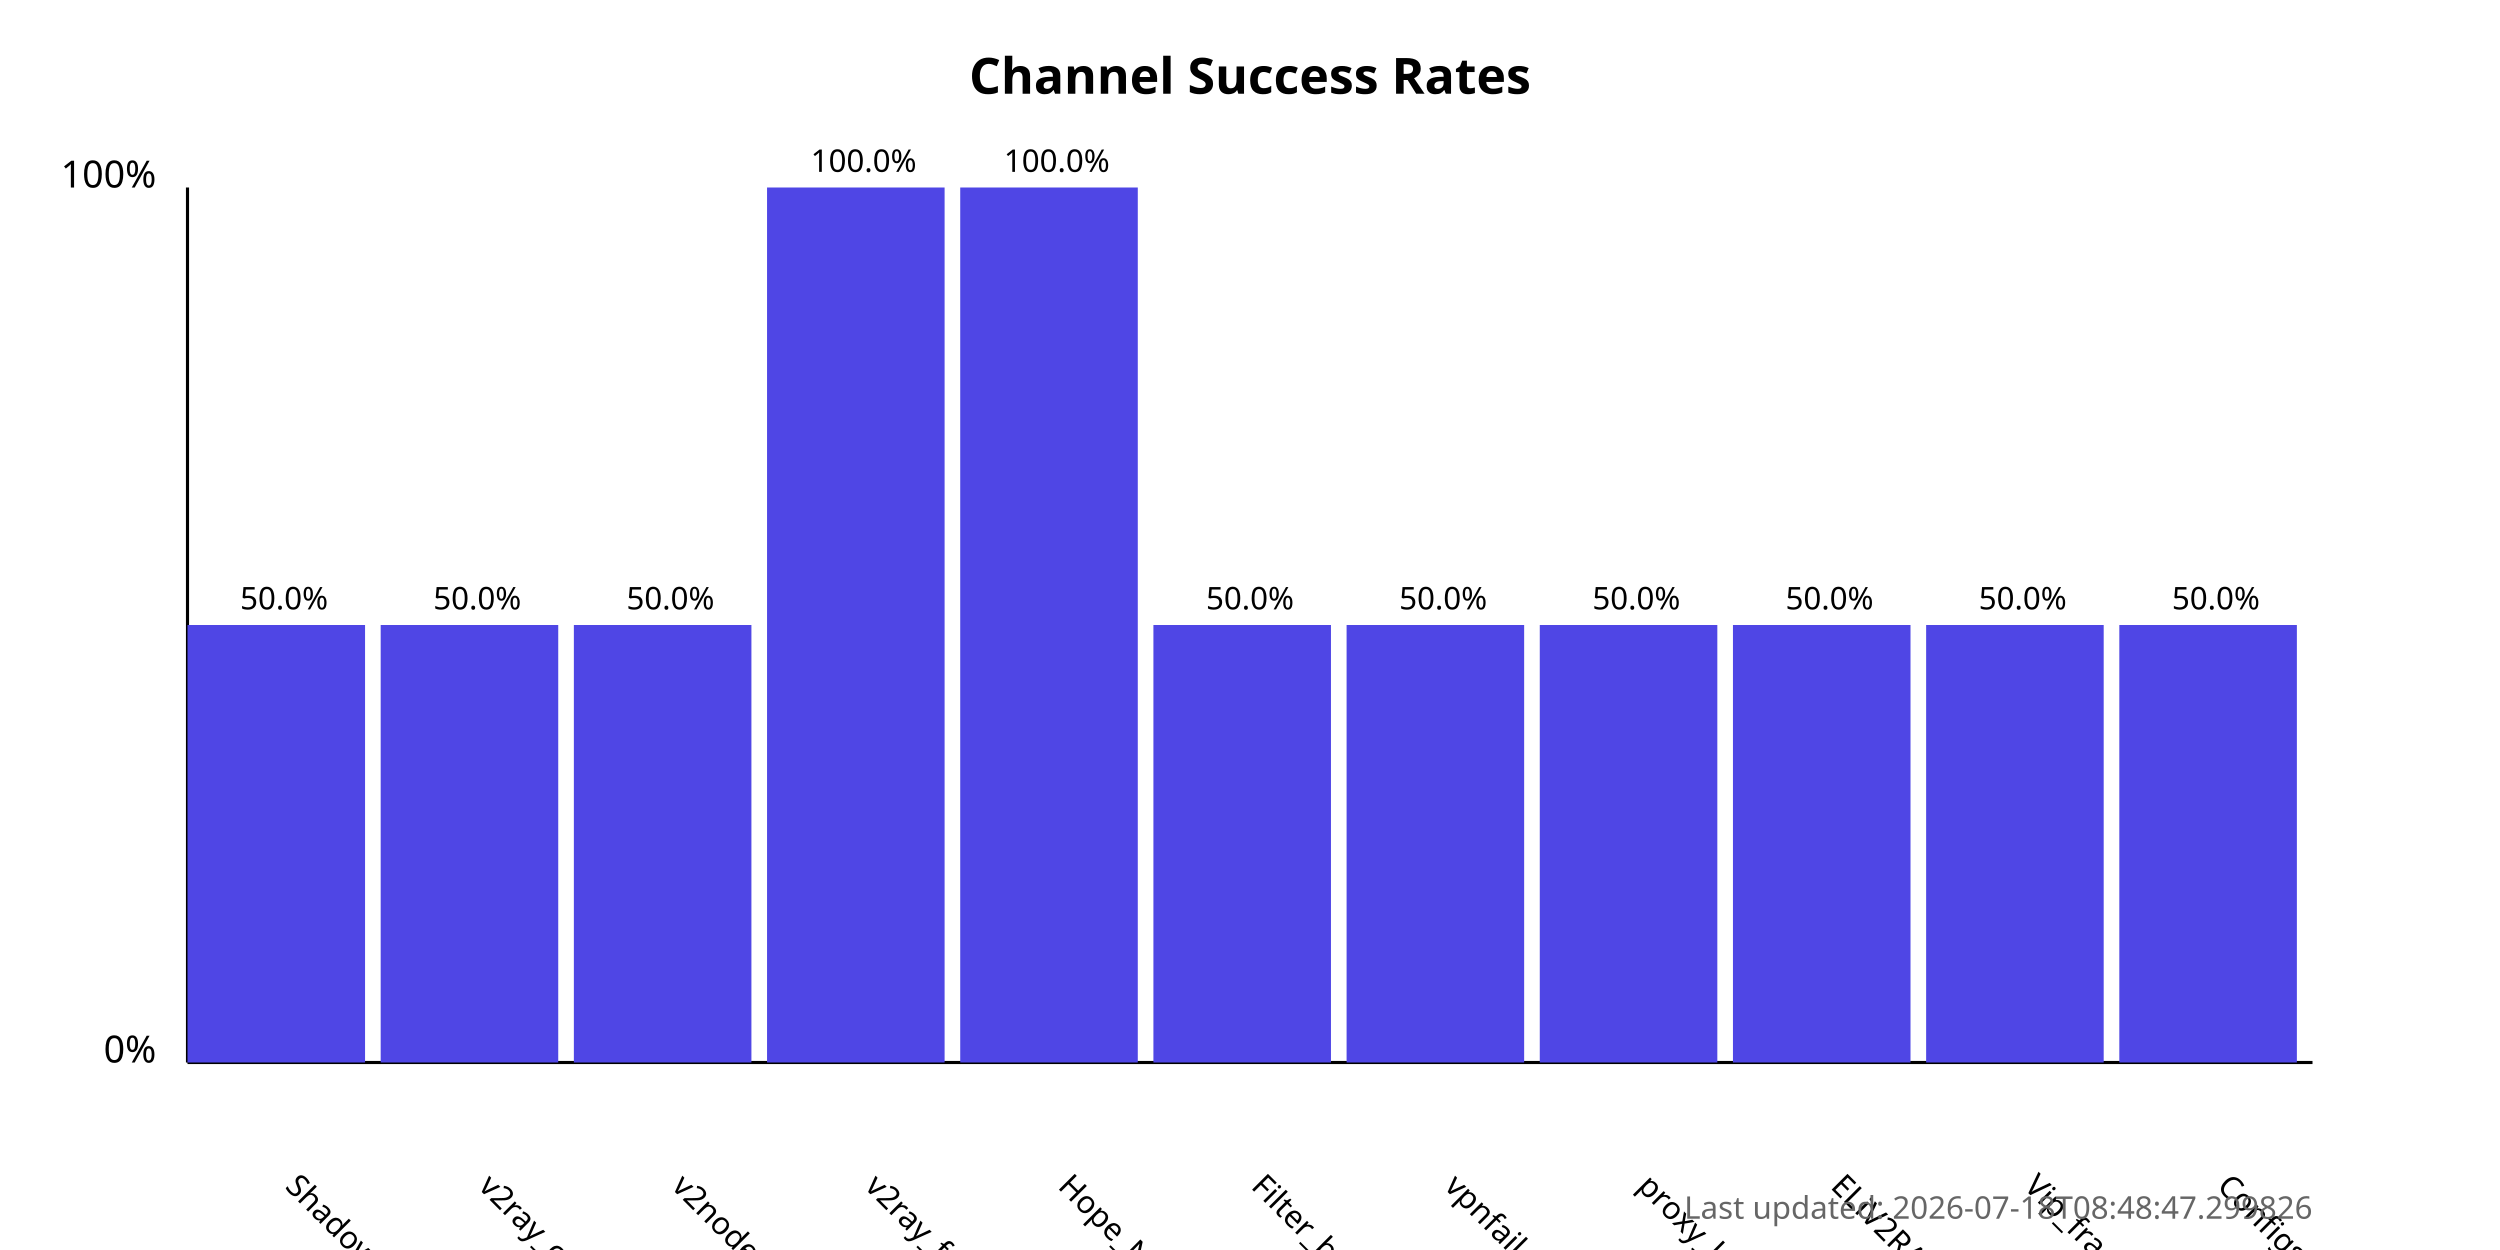
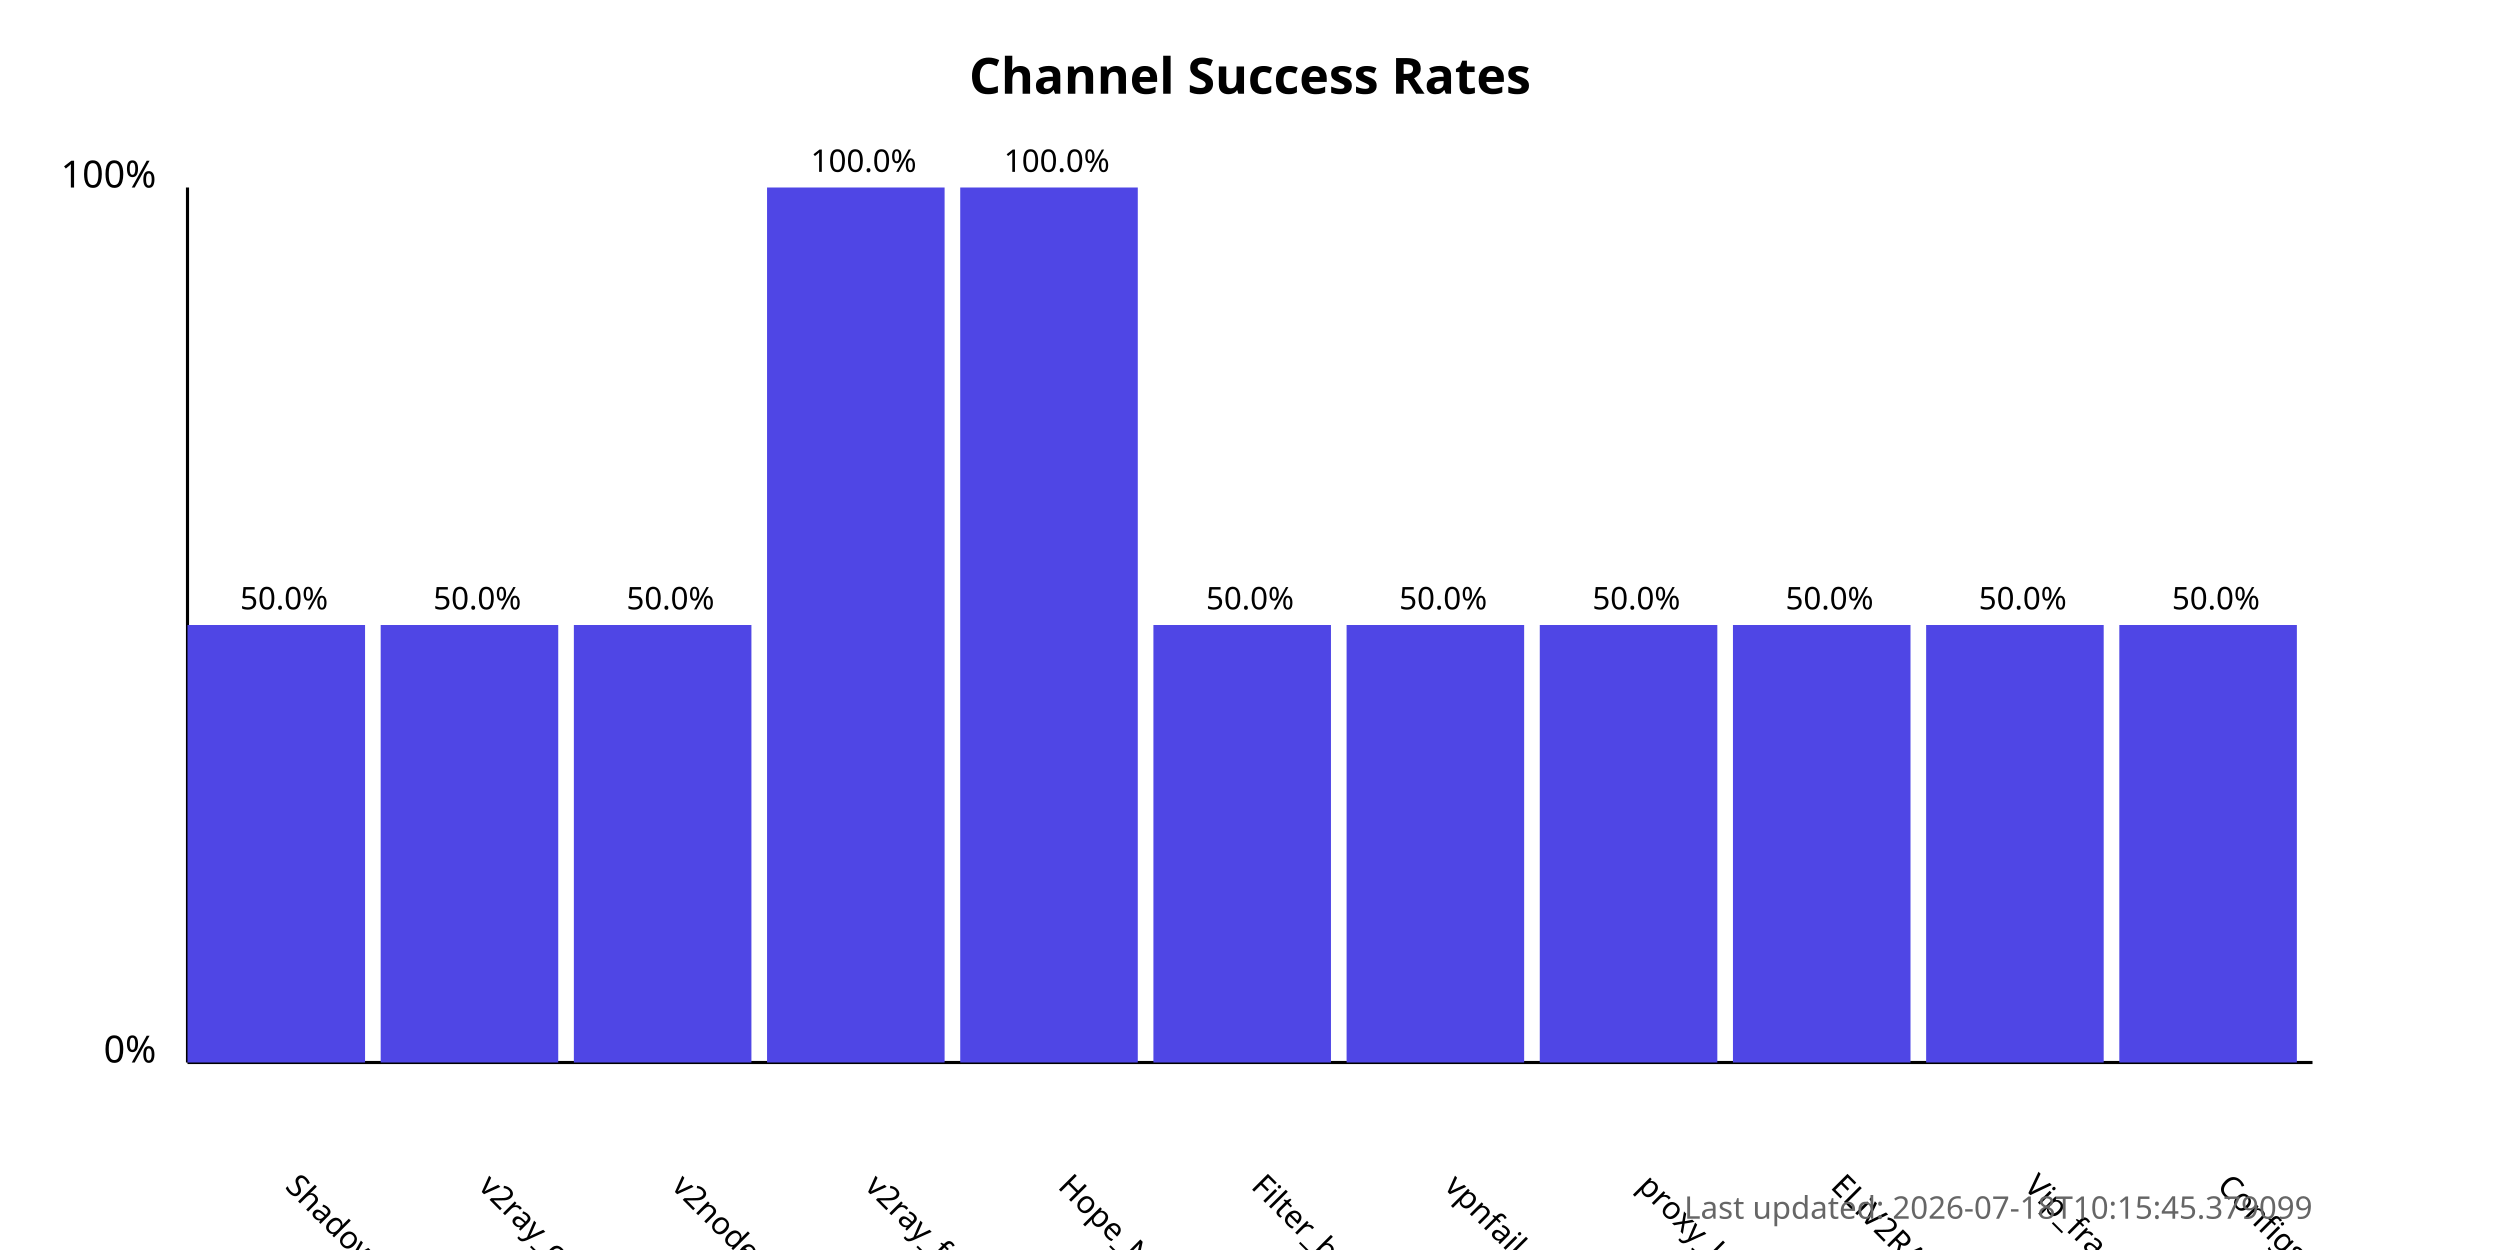
<svg xmlns="http://www.w3.org/2000/svg" width="800" height="400">
  <style>
            .chart-title { font: bold 16px sans-serif; }
            .axis-label { font: 12px sans-serif; }
            .tick-label { font: 10px sans-serif; }
            .bar { fill: #4f46e5; }
            .bar:hover { fill: #6366f1; }
            .timestamp { font: 10px sans-serif; fill: #666; }
        </style>
  <text x="400.0" y="30" text-anchor="middle" class="chart-title">
            Channel Success Rates
        </text>
  <line x1="60" y1="340" x2="60" y2="60" stroke="black" stroke-width="1" />
  <line x1="60" y1="340" x2="740" y2="340" stroke="black" stroke-width="1" />
  <text x="50" y="340" text-anchor="end" class="axis-label">0%</text>
  <text x="50" y="60" text-anchor="end" class="axis-label">100%</text>
  <g>
    <rect x="60" y="200.0" width="56.818" height="140.0" class="bar" />
    <text x="90.909" y="380" transform="rotate(45, 90.90909, 380)" text-anchor="start" class="tick-label">
                ShadowProxy66
            </text>
    <text x="90.909" y="195.0" text-anchor="middle" class="tick-label">
                50.0%
            </text>
  </g>
  <g>
    <rect x="121.818" y="200.0" width="56.818" height="140.0" class="bar" />
    <text x="152.727" y="380" transform="rotate(45, 152.7273, 380)" text-anchor="start" class="tick-label">
                v2ray_configs_pool
            </text>
    <text x="152.727" y="195.0" text-anchor="middle" class="tick-label">
                50.0%
            </text>
  </g>
  <g>
    <rect x="183.636" y="200.0" width="56.818" height="140.0" class="bar" />
    <text x="214.545" y="380" transform="rotate(45, 214.5455, 380)" text-anchor="start" class="tick-label">
                v2nodes
            </text>
    <text x="214.545" y="195.0" text-anchor="middle" class="tick-label">
                50.0%
            </text>
  </g>
  <g>
    <rect x="245.455" y="60.0" width="56.818" height="280.0" class="bar" />
    <text x="276.364" y="380" transform="rotate(45, 276.3636, 380)" text-anchor="start" class="tick-label">
                v2ray_free_conf
            </text>
    <text x="276.364" y="55.0" text-anchor="middle" class="tick-label">
                100.0%
            </text>
  </g>
  <g>
    <rect x="307.273" y="60.0" width="56.818" height="280.0" class="bar" />
    <text x="338.182" y="380" transform="rotate(45, 338.1818, 380)" text-anchor="start" class="tick-label">
                Hope_Net
            </text>
    <text x="338.182" y="55.0" text-anchor="middle" class="tick-label">
                100.0%
            </text>
  </g>
  <g>
    <rect x="369.091" y="200.0" width="56.818" height="140.0" class="bar" />
    <text x="400.0" y="380" transform="rotate(45, 400.0, 380)" text-anchor="start" class="tick-label">
                Filter_breaker
            </text>
    <text x="400.0" y="195.0" text-anchor="middle" class="tick-label">
                50.0%
            </text>
  </g>
  <g>
    <rect x="430.909" y="200.0" width="56.818" height="140.0" class="bar" />
    <text x="461.818" y="380" transform="rotate(45, 461.8182, 380)" text-anchor="start" class="tick-label">
                vpnfail_vless
            </text>
    <text x="461.818" y="195.0" text-anchor="middle" class="tick-label">
                50.0%
            </text>
  </g>
  <g>
    <rect x="492.727" y="200.0" width="56.818" height="140.0" class="bar" />
    <text x="523.636" y="380" transform="rotate(45, 523.6364, 380)" text-anchor="start" class="tick-label">
                proxy_kafee
            </text>
    <text x="523.636" y="195.0" text-anchor="middle" class="tick-label">
                50.0%
            </text>
  </g>
  <g>
    <rect x="554.545" y="200.0" width="56.818" height="140.0" class="bar" />
    <text x="585.455" y="380" transform="rotate(45, 585.4545, 380)" text-anchor="start" class="tick-label">
                ELiV2RAY
            </text>
    <text x="585.455" y="195.0" text-anchor="middle" class="tick-label">
                50.0%
            </text>
  </g>
  <g>
    <rect x="616.364" y="200.0" width="56.818" height="140.0" class="bar" />
    <text x="647.273" y="380" transform="rotate(45, 647.2727, 380)" text-anchor="start" class="tick-label">
                Vip_fragment_v2ray
            </text>
    <text x="647.273" y="195.0" text-anchor="middle" class="tick-label">
                50.0%
            </text>
  </g>
  <g>
    <rect x="678.182" y="200.0" width="56.818" height="140.0" class="bar" />
    <text x="709.091" y="380" transform="rotate(45, 709.0909, 380)" text-anchor="start" class="tick-label">
                ConfigsHubPlus
            </text>
    <text x="709.091" y="195.0" text-anchor="middle" class="tick-label">
                50.0%
            </text>
  </g>
  <text x="740" y="390" text-anchor="end" class="timestamp">
-             Last updated: 2026-07-18T08:48:47.299826
+             Last updated: 2026-07-18T10:15:45.379099
        </text>
</svg>
